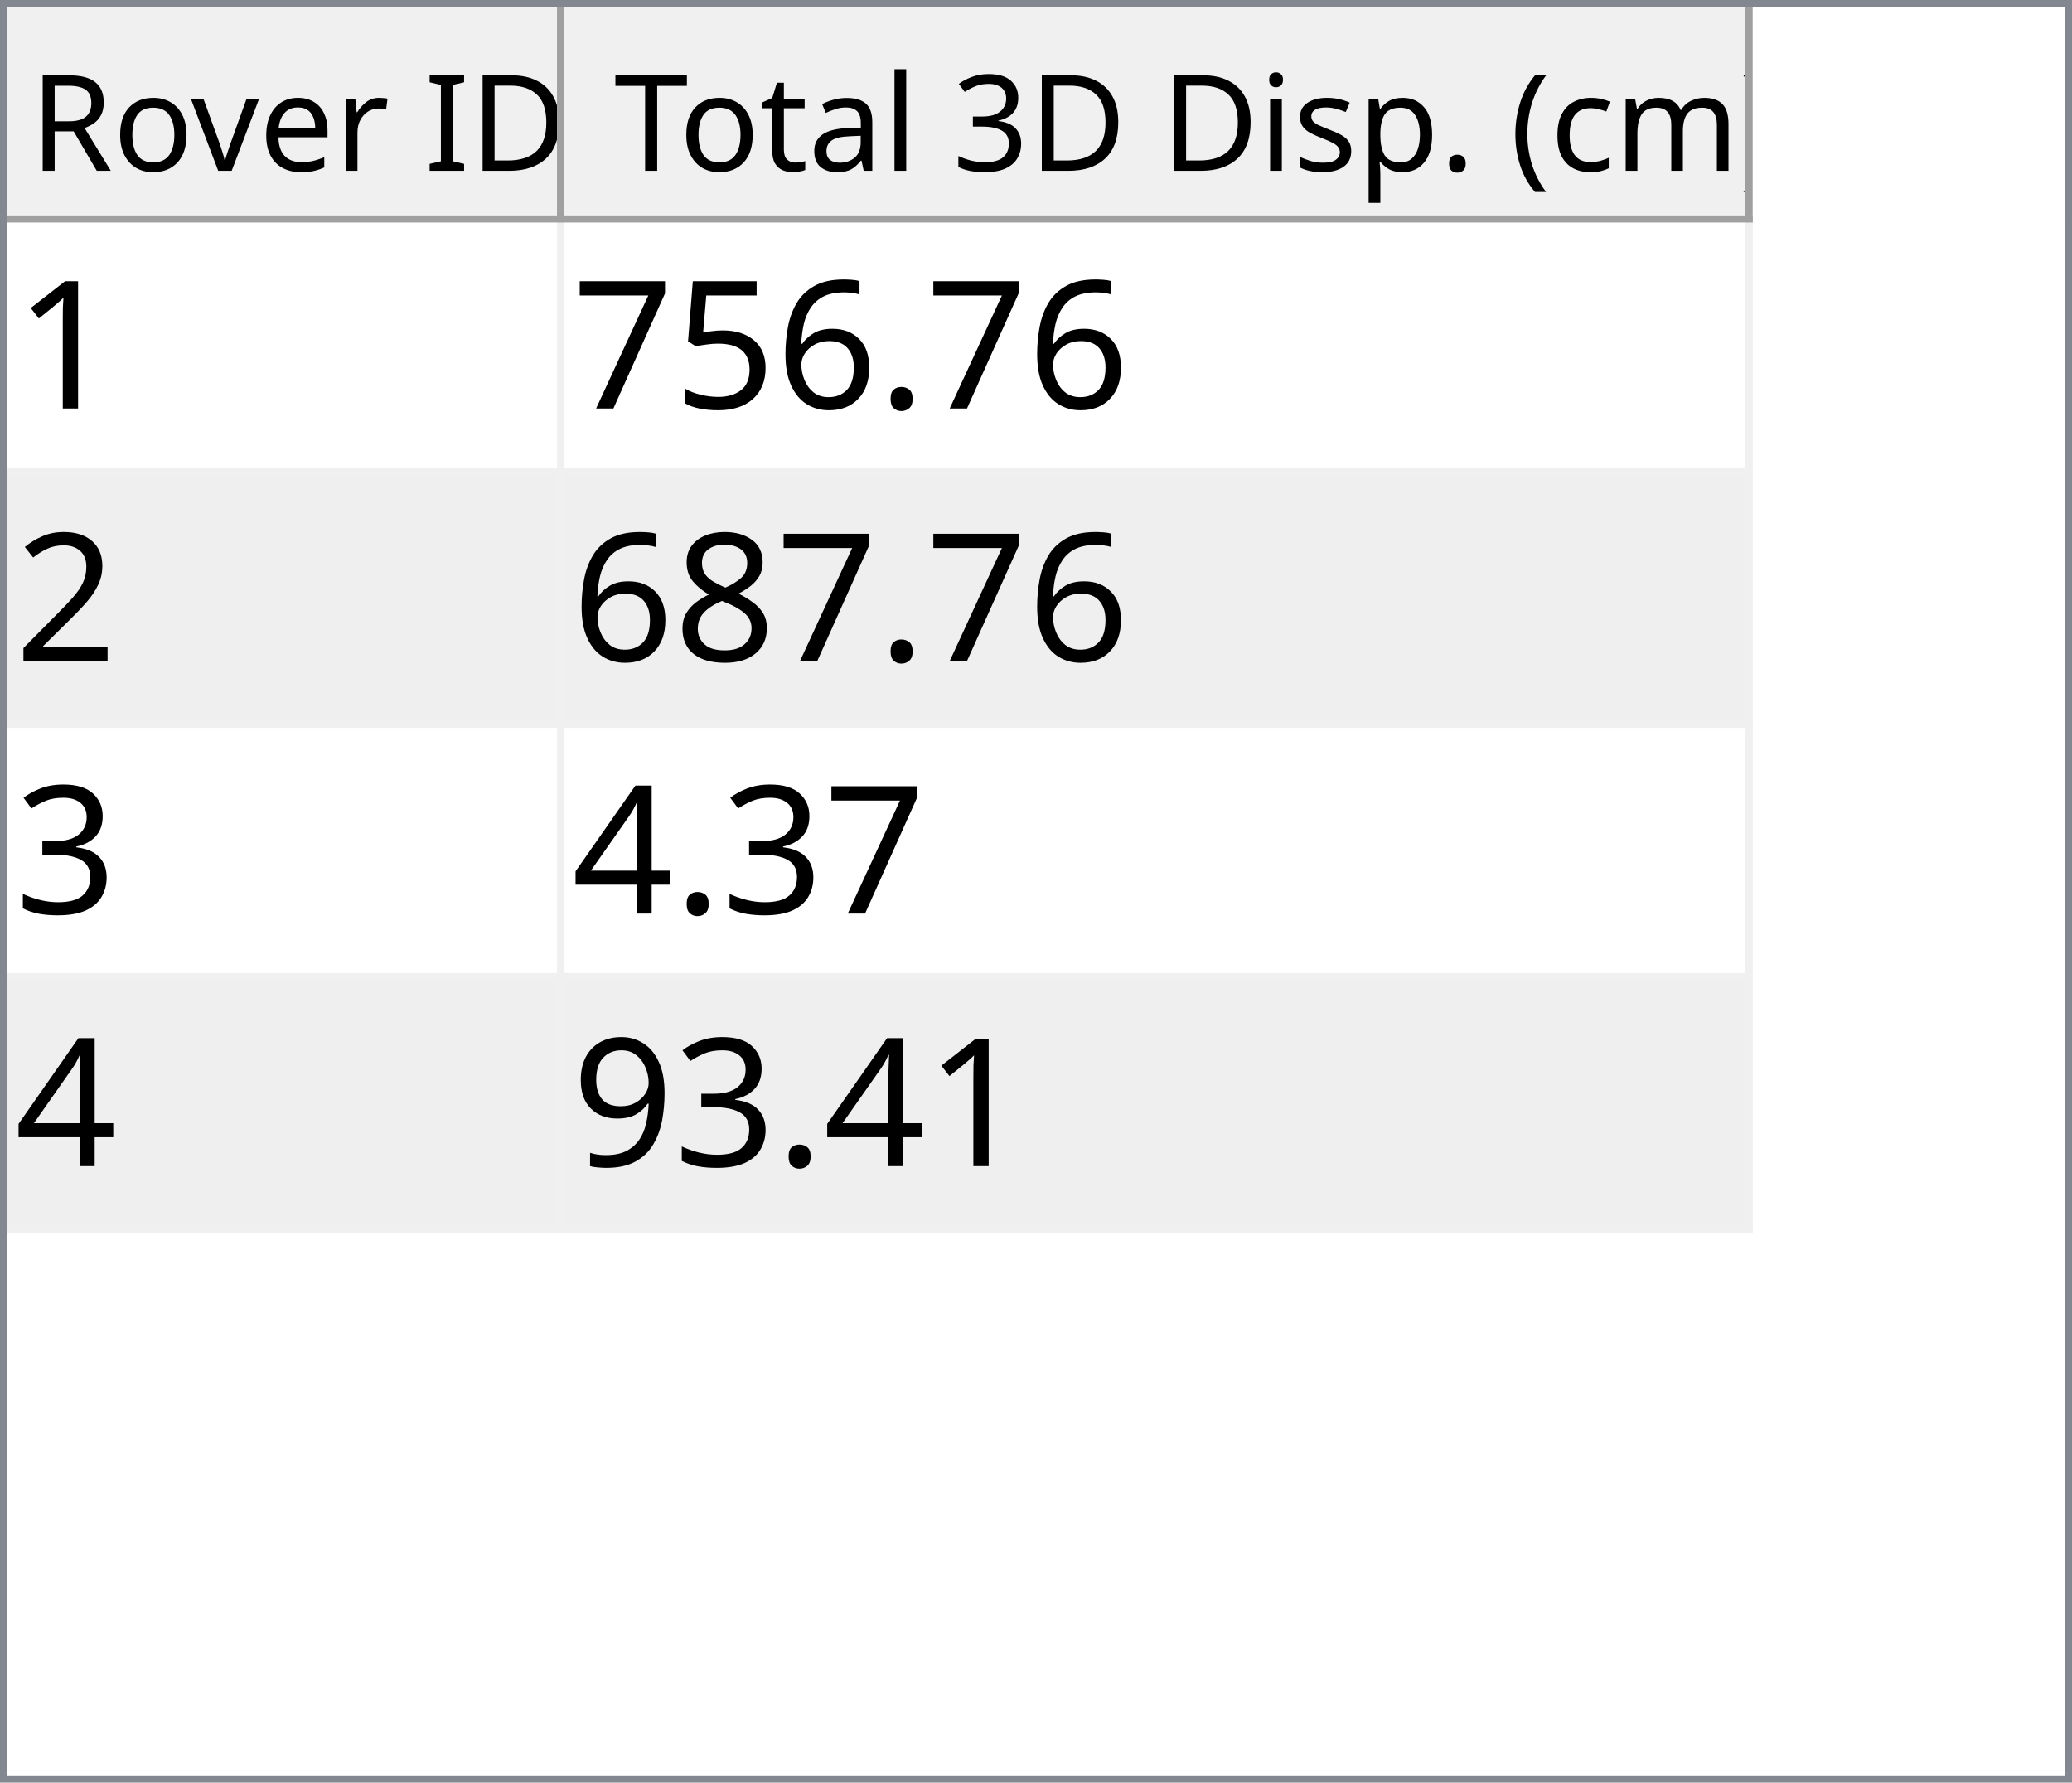
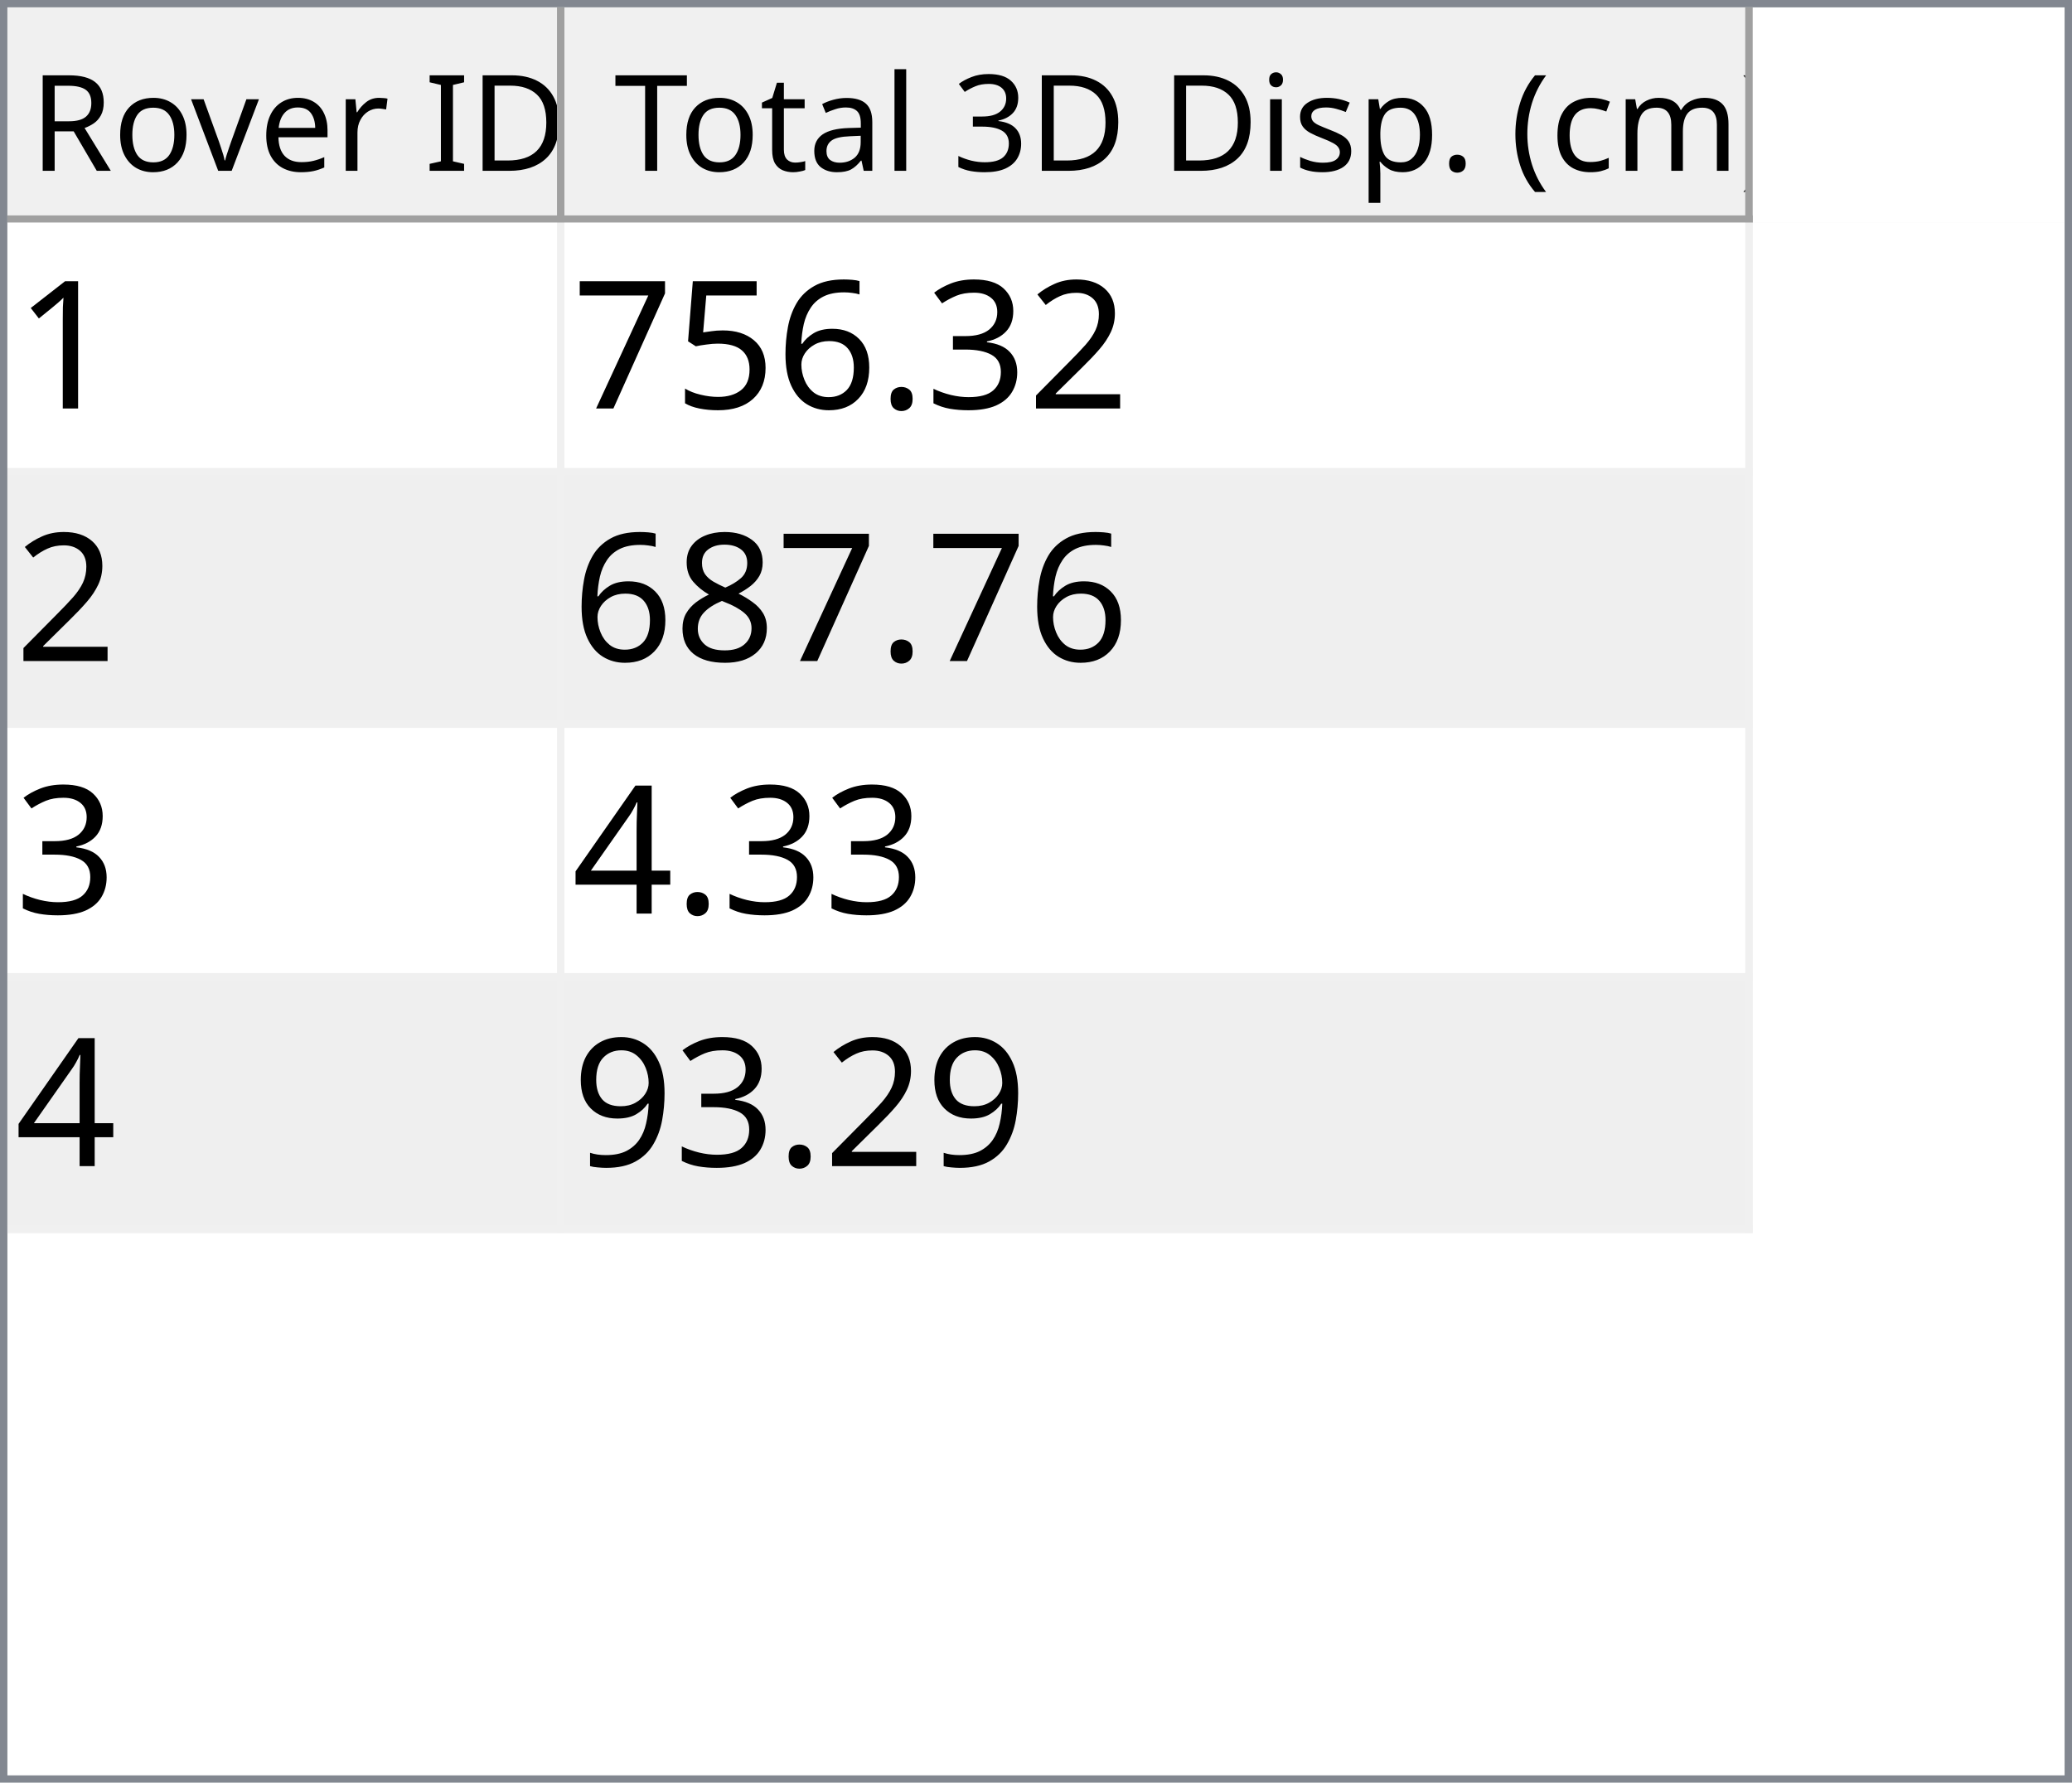
<svg xmlns="http://www.w3.org/2000/svg" style="fill-opacity:1; color-rendering:auto; color-interpolation:auto; text-rendering:auto; stroke:black; stroke-linecap:square; stroke-miterlimit:10; shape-rendering:auto; stroke-opacity:1; fill:black; stroke-dasharray:none; font-weight:normal; stroke-width:1; font-family:'Dialog'; font-style:normal; stroke-linejoin:miter; font-size:12px; stroke-dashoffset:0; image-rendering:auto;" width="279" height="240">
  <defs id="genericDefs" />
  <g>
    <defs id="defs1">
      <clipPath clipPathUnits="userSpaceOnUse" id="clipPath1">
        <path d="M0 0 L279 0 L279 240 L0 240 L0 0 Z" />
      </clipPath>
      <clipPath clipPathUnits="userSpaceOnUse" id="clipPath2">
        <path d="M0 0 L0 240 L279 240 L279 0 Z" />
      </clipPath>
      <clipPath clipPathUnits="userSpaceOnUse" id="clipPath3">
        <path d="M0 0 L0 29 L277 29 L277 0 Z" />
      </clipPath>
      <clipPath clipPathUnits="userSpaceOnUse" id="clipPath4">
        <path d="M0 0 L0 29 L75 29 L75 0 Z" />
      </clipPath>
      <clipPath clipPathUnits="userSpaceOnUse" id="clipPath5">
        <path d="M1 1 L1 28 L74 28 L74 1 Z" />
      </clipPath>
      <clipPath clipPathUnits="userSpaceOnUse" id="clipPath6">
        <path d="M0 0 L0 27 L73 27 L73 0 Z" />
      </clipPath>
      <clipPath clipPathUnits="userSpaceOnUse" id="clipPath7">
        <path d="M-0.5 -0.5 L-0.5 28.5 L74.5 28.5 L74.5 -0.5 Z" />
      </clipPath>
      <clipPath clipPathUnits="userSpaceOnUse" id="clipPath8">
        <path d="M0 0 L0 29 L160 29 L160 0 Z" />
      </clipPath>
      <clipPath clipPathUnits="userSpaceOnUse" id="clipPath9">
        <path d="M1 1 L1 28 L159 28 L159 1 Z" />
      </clipPath>
      <clipPath clipPathUnits="userSpaceOnUse" id="clipPath10">
        <path d="M0 0 L0 27 L158 27 L158 0 Z" />
      </clipPath>
      <clipPath clipPathUnits="userSpaceOnUse" id="clipPath11">
        <path d="M-0.5 -0.5 L-0.5 28.5 L159.5 28.5 L159.5 -0.5 Z" />
      </clipPath>
      <clipPath clipPathUnits="userSpaceOnUse" id="clipPath12">
        <path d="M0 0 L0 209 L277 209 L277 0 Z" />
      </clipPath>
      <clipPath clipPathUnits="userSpaceOnUse" id="clipPath13">
        <path d="M0 0 L0 136 L235 136 L235 0 Z" />
      </clipPath>
      <clipPath clipPathUnits="userSpaceOnUse" id="clipPath14">
        <path d="M-0.5 -0.5 L-0.5 135.5 L234.5 135.5 L234.5 -0.5 Z" />
      </clipPath>
      <clipPath clipPathUnits="userSpaceOnUse" id="clipPath15">
        <path d="M0 0 L0 33 L74 33 L74 0 Z" />
      </clipPath>
      <clipPath clipPathUnits="userSpaceOnUse" id="clipPath16">
        <path d="M0 0 L0 33 L159 33 L159 0 Z" />
      </clipPath>
      <font horiz-adv-x="64.551" id="font1">
        <font-face ascent="107.91" descent="25.098" units-per-em="100" style="font-style:normal; font-family:Segoe UI; font-weight:normal;" />
        <missing-glyph horiz-adv-x="64.551" d="M8.109 0 L8.109 68.266 L56.453 68.266 L56.453 0 L8.109 0 ZM15.328 7.234 L49.219 7.234 L49.219 61.031 L15.328 61.031 L15.328 7.234 Z" />
        <glyph unicode="D" horiz-adv-x="70.117" d="M9.188 0 L9.188 70.016 L28.516 70.016 Q65.531 70.016 65.531 35.891 Q65.531 19.672 55.25 9.836 Q44.969 0 27.734 0 L9.188 0 ZM17.391 62.594 L17.391 7.422 L27.828 7.422 Q41.609 7.422 49.273 14.797 Q56.938 22.172 56.938 35.688 Q56.938 62.594 28.328 62.594 L17.391 62.594 Z" />
        <glyph unicode="I" horiz-adv-x="26.611" d="M17.391 0 L9.188 0 L9.188 70.016 L17.391 70.016 L17.391 0 Z" />
        <glyph unicode=" " horiz-adv-x="27.393" d="" />
        <glyph unicode="r" horiz-adv-x="34.766" d="M34.188 41.891 Q32.078 43.5 28.125 43.5 Q23 43.5 19.555 38.672 Q16.109 33.844 16.109 25.484 L16.109 0 L8.109 0 L8.109 50 L16.109 50 L16.109 39.703 L16.312 39.703 Q18.016 44.969 21.531 47.922 Q25.047 50.875 29.391 50.875 Q32.516 50.875 34.188 50.203 L34.188 41.891 Z" />
        <glyph unicode="e" horiz-adv-x="52.295" d="M48.297 23 L12.984 23 Q13.188 14.656 17.484 10.109 Q21.781 5.562 29.297 5.562 Q37.75 5.562 44.828 11.141 L44.828 3.609 Q38.234 -1.172 27.391 -1.172 Q16.797 -1.172 10.742 5.641 Q4.688 12.453 4.688 24.812 Q4.688 36.469 11.305 43.82 Q17.922 51.172 27.734 51.172 Q37.547 51.172 42.922 44.828 Q48.297 38.484 48.297 27.203 L48.297 23 ZM40.094 29.781 Q40.047 36.719 36.75 40.578 Q33.453 44.438 27.594 44.438 Q21.922 44.438 17.969 40.383 Q14.016 36.328 13.094 29.781 L40.094 29.781 Z" />
        <glyph unicode="v" horiz-adv-x="47.9" d="M47.406 50 L27.484 0 L19.625 0 L0.688 50 L9.469 50 L22.172 13.672 Q23.578 9.672 23.922 6.688 L24.125 6.688 Q24.609 10.453 25.688 13.484 L38.969 50 L47.406 50 Z" />
        <glyph unicode="o" horiz-adv-x="58.594" d="M29 -1.172 Q17.922 -1.172 11.305 5.836 Q4.688 12.844 4.688 24.422 Q4.688 37.016 11.57 44.094 Q18.453 51.172 30.172 51.172 Q41.359 51.172 47.633 44.289 Q53.906 37.406 53.906 25.203 Q53.906 13.234 47.141 6.031 Q40.375 -1.172 29 -1.172 ZM29.594 44.438 Q21.875 44.438 17.383 39.188 Q12.891 33.938 12.891 24.703 Q12.891 15.828 17.43 10.695 Q21.969 5.562 29.594 5.562 Q37.359 5.562 41.531 10.594 Q45.703 15.625 45.703 24.906 Q45.703 34.281 41.531 39.359 Q37.359 44.438 29.594 44.438 Z" />
        <glyph unicode="R" horiz-adv-x="59.814" d="M59.375 0 L49.609 0 L37.891 19.625 Q36.281 22.359 34.766 24.289 Q33.25 26.219 31.664 27.438 Q30.078 28.656 28.25 29.219 Q26.422 29.781 24.125 29.781 L17.391 29.781 L17.391 0 L9.188 0 L9.188 70.016 L30.078 70.016 Q34.672 70.016 38.555 68.867 Q42.438 67.719 45.289 65.375 Q48.141 63.031 49.758 59.547 Q51.375 56.062 51.375 51.375 Q51.375 47.703 50.273 44.656 Q49.172 41.609 47.148 39.211 Q45.125 36.812 42.266 35.133 Q39.406 33.453 35.844 32.516 L35.844 32.328 Q37.594 31.547 38.891 30.547 Q40.188 29.547 41.359 28.18 Q42.531 26.812 43.68 25.078 Q44.828 23.344 46.234 21.047 L59.375 0 ZM17.391 62.594 L17.391 37.203 L28.516 37.203 Q31.594 37.203 34.203 38.133 Q36.812 39.062 38.719 40.797 Q40.625 42.531 41.703 45.047 Q42.781 47.562 42.781 50.688 Q42.781 56.297 39.141 59.445 Q35.5 62.594 28.609 62.594 L17.391 62.594 Z" />
        <glyph unicode=")" horiz-adv-x="30.176" d="M8.297 -15.922 L1.172 -15.922 Q16.406 2.344 16.406 26.812 Q16.406 51.469 1.078 70.016 L8.297 70.016 Q23.531 52.156 23.531 26.703 Q23.531 1.375 8.297 -15.922 Z" />
        <glyph unicode="m" horiz-adv-x="86.133" d="M79.109 0 L71.094 0 L71.094 28.719 Q71.094 37.016 68.531 40.727 Q65.969 44.438 59.906 44.438 Q54.781 44.438 51.195 39.75 Q47.609 35.062 47.609 28.516 L47.609 0 L39.594 0 L39.594 29.688 Q39.594 44.438 28.219 44.438 Q22.953 44.438 19.531 40.016 Q16.109 35.594 16.109 28.516 L16.109 0 L8.109 0 L8.109 50 L16.109 50 L16.109 42.094 L16.312 42.094 Q21.625 51.172 31.844 51.172 Q36.969 51.172 40.773 48.312 Q44.578 45.453 46 40.828 Q51.562 51.172 62.594 51.172 Q79.109 51.172 79.109 30.812 L79.109 0 Z" />
        <glyph unicode="c" horiz-adv-x="46.191" d="M42.188 2.297 Q36.422 -1.172 28.516 -1.172 Q17.828 -1.172 11.258 5.789 Q4.688 12.75 4.688 23.828 Q4.688 36.188 11.766 43.68 Q18.844 51.172 30.672 51.172 Q37.25 51.172 42.281 48.734 L42.281 40.531 Q36.719 44.438 30.375 44.438 Q22.703 44.438 17.797 38.945 Q12.891 33.453 12.891 24.516 Q12.891 15.719 17.508 10.641 Q22.125 5.562 29.891 5.562 Q36.422 5.562 42.188 9.906 L42.188 2.297 Z" />
        <glyph unicode="(" horiz-adv-x="30.176" d="M29.109 -15.922 L21.969 -15.922 Q6.844 1.375 6.844 26.703 Q6.844 52.156 21.969 70.016 L29.203 70.016 Q13.875 51.469 13.875 26.812 Q13.875 2.344 29.109 -15.922 Z" />
        <glyph unicode="." horiz-adv-x="21.68" d="M10.891 -1.078 Q8.641 -1.078 7.055 0.539 Q5.469 2.156 5.469 4.391 Q5.469 6.641 7.055 8.273 Q8.641 9.906 10.891 9.906 Q13.188 9.906 14.797 8.273 Q16.406 6.641 16.406 4.391 Q16.406 2.156 14.797 0.539 Q13.188 -1.078 10.891 -1.078 Z" />
        <glyph unicode="p" horiz-adv-x="58.789" d="M16.312 7.234 L16.109 7.234 L16.109 -23 L8.109 -23 L8.109 50 L16.109 50 L16.109 41.219 L16.312 41.219 Q22.219 51.172 33.594 51.172 Q43.266 51.172 48.688 44.461 Q54.109 37.75 54.109 26.469 Q54.109 13.922 48 6.375 Q41.891 -1.172 31.297 -1.172 Q21.578 -1.172 16.312 7.234 ZM16.109 27.391 L16.109 20.406 Q16.109 14.203 20.141 9.883 Q24.172 5.562 30.375 5.562 Q37.641 5.562 41.773 11.133 Q45.906 16.703 45.906 26.609 Q45.906 34.969 42.047 39.703 Q38.188 44.438 31.594 44.438 Q24.609 44.438 20.359 39.578 Q16.109 34.719 16.109 27.391 Z" />
        <glyph unicode="s" horiz-adv-x="42.432" d="M5.078 1.812 L5.078 10.406 Q11.625 5.562 19.484 5.562 Q30.031 5.562 30.031 12.594 Q30.031 14.594 29.125 15.992 Q28.219 17.391 26.68 18.461 Q25.141 19.531 23.07 20.383 Q21 21.234 18.609 22.172 Q15.281 23.484 12.766 24.828 Q10.25 26.172 8.57 27.859 Q6.891 29.547 6.031 31.695 Q5.172 33.844 5.172 36.719 Q5.172 40.234 6.789 42.945 Q8.406 45.656 11.086 47.484 Q13.766 49.312 17.211 50.242 Q20.656 51.172 24.312 51.172 Q30.812 51.172 35.938 48.922 L35.938 40.828 Q30.422 44.438 23.25 44.438 Q21 44.438 19.195 43.922 Q17.391 43.406 16.094 42.477 Q14.797 41.547 14.086 40.258 Q13.375 38.969 13.375 37.406 Q13.375 35.453 14.086 34.133 Q14.797 32.812 16.164 31.789 Q17.531 30.766 19.484 29.938 Q21.438 29.109 23.922 28.125 Q27.25 26.859 29.883 25.516 Q32.516 24.172 34.375 22.484 Q36.234 20.797 37.234 18.602 Q38.234 16.406 38.234 13.375 Q38.234 9.672 36.602 6.938 Q34.969 4.203 32.234 2.398 Q29.5 0.594 25.93 -0.289 Q22.359 -1.172 18.453 -1.172 Q10.75 -1.172 5.078 1.812 Z" />
        <glyph unicode="i" horiz-adv-x="24.219" d="M12.203 62.703 Q10.062 62.703 8.547 64.164 Q7.031 65.625 7.031 67.875 Q7.031 70.125 8.547 71.609 Q10.062 73.094 12.203 73.094 Q14.406 73.094 15.945 71.609 Q17.484 70.125 17.484 67.875 Q17.484 65.719 15.945 64.211 Q14.406 62.703 12.203 62.703 ZM16.109 0 L8.109 0 L8.109 50 L16.109 50 L16.109 0 Z" />
        <glyph unicode="3" horiz-adv-x="53.906" d="M46.531 19.828 Q46.531 15.094 44.75 11.211 Q42.969 7.328 39.719 4.57 Q36.469 1.812 31.93 0.297 Q27.391 -1.219 21.922 -1.219 Q11.922 -1.219 6 2.594 L6 11.188 Q13.094 5.609 22.219 5.609 Q25.875 5.609 28.828 6.539 Q31.781 7.469 33.906 9.227 Q36.031 10.984 37.18 13.477 Q38.328 15.969 38.328 19.094 Q38.328 32.812 18.797 32.812 L12.984 32.812 L12.984 39.594 L18.5 39.594 Q35.797 39.594 35.797 52.484 Q35.797 64.406 22.609 64.406 Q15.188 64.406 8.688 59.422 L8.688 67.188 Q15.375 71.188 24.609 71.188 Q29 71.188 32.57 69.969 Q36.141 68.75 38.68 66.555 Q41.219 64.359 42.609 61.281 Q44 58.203 44 54.5 Q44 40.672 30.031 36.719 L30.031 36.531 Q33.594 36.141 36.625 34.797 Q39.656 33.453 41.852 31.305 Q44.047 29.156 45.289 26.25 Q46.531 23.344 46.531 19.828 Z" />
        <glyph unicode="l" horiz-adv-x="24.219" d="M16.109 0 L8.109 0 L8.109 74.031 L16.109 74.031 L16.109 0 Z" />
        <glyph unicode="a" horiz-adv-x="50.879" d="M43.891 0 L35.891 0 L35.891 7.812 L35.688 7.812 Q30.469 -1.172 20.312 -1.172 Q12.844 -1.172 8.617 2.781 Q4.391 6.734 4.391 13.281 Q4.391 27.297 20.906 29.594 L35.891 31.688 Q35.891 44.438 25.594 44.438 Q16.547 44.438 9.281 38.281 L9.281 46.484 Q16.656 51.172 26.266 51.172 Q43.891 51.172 43.891 32.516 L43.891 0 ZM35.891 25.297 L23.828 23.641 Q18.266 22.859 15.43 20.875 Q12.594 18.891 12.594 13.875 Q12.594 10.203 15.211 7.883 Q17.828 5.562 22.172 5.562 Q28.125 5.562 32.008 9.742 Q35.891 13.922 35.891 20.312 L35.891 25.297 Z" />
        <glyph unicode="t" horiz-adv-x="33.887" d="M31.297 0.484 Q28.469 -1.078 23.828 -1.078 Q10.688 -1.078 10.688 13.578 L10.688 43.172 L2.094 43.172 L2.094 50 L10.688 50 L10.688 62.203 L18.703 64.797 L18.703 50 L31.297 50 L31.297 43.172 L18.703 43.172 L18.703 14.984 Q18.703 9.969 20.414 7.82 Q22.125 5.672 26.078 5.672 Q29.109 5.672 31.297 7.328 L31.297 0.484 Z" />
        <glyph unicode="T" horiz-adv-x="52.393" d="M50.594 62.594 L30.375 62.594 L30.375 0 L22.172 0 L22.172 62.594 L2 62.594 L2 70.016 L50.594 70.016 L50.594 62.594 Z" />
      </font>
      <font horiz-adv-x="75.0" id="font2">
        <font-face ascent="100.537" descent="21.973" units-per-em="100" style="font-style:normal; font-family:sans-serif; font-weight:normal;" />
        <missing-glyph horiz-adv-x="75.0" d="M12.5 0 L12.5 62.5 L62.5 62.5 L62.5 0 L12.5 0 ZM14.062 1.562 L60.938 1.562 L60.938 60.938 L14.062 60.938 L14.062 1.562 Z" />
        <glyph unicode="1" horiz-adv-x="55.615" d="M37.25 0 L28.469 0 L28.469 56 Q25.297 52.984 20.141 49.953 Q14.984 46.922 10.891 45.406 L10.891 53.906 Q18.266 57.375 23.781 62.305 Q29.297 67.234 31.594 71.875 L37.25 71.875 L37.25 0 Z" />
+         <glyph unicode="2" horiz-adv-x="55.615" d="M50.344 8.453 L50.344 0 L3.031 0 Q2.938 3.172 4.047 6.109 Q5.859 10.938 9.836 15.625 Q13.812 20.312 21.344 26.469 Q33.016 36.031 37.117 41.625 Q41.219 47.219 41.219 52.203 Q41.219 57.422 37.477 61.008 Q33.734 64.594 27.734 64.594 Q21.391 64.594 17.578 60.789 Q13.766 56.984 13.719 50.25 L4.688 51.172 Q5.609 61.281 11.664 66.578 Q17.719 71.875 27.938 71.875 Q38.234 71.875 44.242 66.164 Q50.25 60.453 50.25 52 Q50.25 47.703 48.492 43.555 Q46.734 39.406 42.656 34.812 Q38.578 30.219 29.109 22.219 Q21.188 15.578 18.945 13.211 Q16.703 10.844 15.234 8.453 L50.344 8.453 Z" />
+         <glyph unicode="3" horiz-adv-x="55.615" d="M4.203 18.891 L12.984 20.062 Q14.5 12.594 18.141 9.297 Q21.781 6 27 6 Q33.203 6 37.477 10.297 Q41.75 14.594 41.75 20.953 Q41.75 27 37.797 30.93 Q33.844 34.859 27.734 34.859 Q25.25 34.859 21.531 33.891 L22.516 41.609 Q23.391 41.5 23.922 41.5 Q29.547 41.5 34.039 44.43 Q38.531 47.359 38.531 53.469 Q38.531 58.297 35.258 61.477 Q31.984 64.656 26.812 64.656 Q21.688 64.656 18.266 61.43 Q14.844 58.203 13.875 51.766 L5.078 53.328 Q6.688 62.156 12.398 67.016 Q18.109 71.875 26.609 71.875 Q32.469 71.875 37.398 69.359 Q42.328 66.844 44.945 62.5 Q47.562 58.156 47.562 53.266 Q47.562 48.641 45.07 44.828 Q42.578 41.016 37.703 38.766 Q44.047 37.312 47.562 32.695 Q51.078 28.078 51.078 21.141 Q51.078 11.766 44.242 5.25 Q37.406 -1.266 26.953 -1.266 Q17.531 -1.266 11.305 4.352 Q5.078 9.969 4.203 18.891 Z" />
        <glyph unicode="." horiz-adv-x="27.783" d="M9.078 0 L9.078 10.016 L19.094 10.016 L19.094 0 L9.078 0 Z" />
        <glyph unicode="6" horiz-adv-x="55.615" d="M49.75 54.047 L41.016 53.375 Q39.844 58.547 37.703 60.891 Q34.125 64.656 28.906 64.656 Q24.703 64.656 21.531 62.312 Q17.391 59.281 14.992 53.469 Q12.594 47.656 12.5 36.922 Q15.672 41.75 20.266 44.094 Q24.859 46.438 29.891 46.438 Q38.672 46.438 44.852 39.969 Q51.031 33.5 51.031 23.25 Q51.031 16.5 48.125 10.719 Q45.219 4.938 40.141 1.859 Q35.062 -1.219 28.609 -1.219 Q17.625 -1.219 10.695 6.859 Q3.766 14.938 3.766 33.5 Q3.766 54.25 11.422 63.672 Q18.109 71.875 29.438 71.875 Q37.891 71.875 43.289 67.141 Q48.688 62.406 49.75 54.047 ZM13.875 23.188 Q13.875 18.656 15.797 14.508 Q17.719 10.359 21.188 8.18 Q24.656 6 28.469 6 Q34.031 6 38.039 10.492 Q42.047 14.984 42.047 22.703 Q42.047 30.125 38.086 34.398 Q34.125 38.672 28.125 38.672 Q22.172 38.672 18.023 34.398 Q13.875 30.125 13.875 23.188 Z" />
        <glyph unicode="5" horiz-adv-x="55.615" d="M4.156 18.75 L13.375 19.531 Q14.406 12.797 18.141 9.398 Q21.875 6 27.156 6 Q33.5 6 37.891 10.789 Q42.281 15.578 42.281 23.484 Q42.281 31 38.062 35.352 Q33.844 39.703 27 39.703 Q22.75 39.703 19.336 37.773 Q15.922 35.844 13.969 32.766 L5.719 33.844 L12.641 70.609 L48.25 70.609 L48.25 62.203 L19.672 62.203 L15.828 42.969 Q22.266 47.469 29.344 47.469 Q38.719 47.469 45.164 40.969 Q51.609 34.469 51.609 24.266 Q51.609 14.547 45.953 7.469 Q39.062 -1.219 27.156 -1.219 Q17.391 -1.219 11.211 4.25 Q5.031 9.719 4.156 18.75 Z" />
        <glyph unicode="7" horiz-adv-x="55.615" d="M4.734 62.203 L4.734 70.656 L51.078 70.656 L51.078 63.812 Q44.234 56.547 37.523 44.484 Q30.812 32.422 27.156 19.672 Q24.516 10.688 23.781 0 L14.75 0 Q14.891 8.453 18.062 20.414 Q21.234 32.375 27.172 43.484 Q33.109 54.594 39.797 62.203 L4.734 62.203 Z" />
-         <glyph unicode="2" horiz-adv-x="55.615" d="M50.344 8.453 L50.344 0 L3.031 0 Q2.938 3.172 4.047 6.109 Q5.859 10.938 9.836 15.625 Q13.812 20.312 21.344 26.469 Q33.016 36.031 37.117 41.625 Q41.219 47.219 41.219 52.203 Q41.219 57.422 37.477 61.008 Q33.734 64.594 27.734 64.594 Q21.391 64.594 17.578 60.789 Q13.766 56.984 13.719 50.25 L4.688 51.172 Q5.609 61.281 11.664 66.578 Q17.719 71.875 27.938 71.875 Q38.234 71.875 44.242 66.164 Q50.25 60.453 50.25 52 Q50.25 47.703 48.492 43.555 Q46.734 39.406 42.656 34.812 Q38.578 30.219 29.109 22.219 Q21.188 15.578 18.945 13.211 Q16.703 10.844 15.234 8.453 L50.344 8.453 Z" />
        <glyph unicode="8" horiz-adv-x="55.615" d="M17.672 38.812 Q12.203 40.828 9.57 44.539 Q6.938 48.25 6.938 53.422 Q6.938 61.234 12.555 66.555 Q18.172 71.875 27.484 71.875 Q36.859 71.875 42.578 66.43 Q48.297 60.984 48.297 53.172 Q48.297 48.188 45.68 44.508 Q43.062 40.828 37.75 38.812 Q44.344 36.672 47.781 31.883 Q51.219 27.094 51.219 20.453 Q51.219 11.281 44.727 5.031 Q38.234 -1.219 27.641 -1.219 Q17.047 -1.219 10.547 5.055 Q4.047 11.328 4.047 20.703 Q4.047 27.688 7.594 32.398 Q11.141 37.109 17.672 38.812 ZM15.922 53.719 Q15.922 48.641 19.195 45.414 Q22.469 42.188 27.688 42.188 Q32.766 42.188 36.016 45.383 Q39.266 48.578 39.266 53.219 Q39.266 58.062 35.914 61.359 Q32.562 64.656 27.594 64.656 Q22.562 64.656 19.242 61.43 Q15.922 58.203 15.922 53.719 ZM13.094 20.656 Q13.094 16.891 14.875 13.375 Q16.656 9.859 20.172 7.93 Q23.688 6 27.734 6 Q34.031 6 38.133 10.055 Q42.234 14.109 42.234 20.359 Q42.234 26.703 38.016 30.859 Q33.797 35.016 27.438 35.016 Q21.234 35.016 17.164 30.914 Q13.094 26.812 13.094 20.656 Z" />
-         <glyph unicode="3" horiz-adv-x="55.615" d="M4.203 18.891 L12.984 20.062 Q14.5 12.594 18.141 9.297 Q21.781 6 27 6 Q33.203 6 37.477 10.297 Q41.75 14.594 41.75 20.953 Q41.75 27 37.797 30.93 Q33.844 34.859 27.734 34.859 Q25.25 34.859 21.531 33.891 L22.516 41.609 Q23.391 41.5 23.922 41.5 Q29.547 41.5 34.039 44.43 Q38.531 47.359 38.531 53.469 Q38.531 58.297 35.258 61.477 Q31.984 64.656 26.812 64.656 Q21.688 64.656 18.266 61.43 Q14.844 58.203 13.875 51.766 L5.078 53.328 Q6.688 62.156 12.398 67.016 Q18.109 71.875 26.609 71.875 Q32.469 71.875 37.398 69.359 Q42.328 66.844 44.945 62.5 Q47.562 58.156 47.562 53.266 Q47.562 48.641 45.07 44.828 Q42.578 41.016 37.703 38.766 Q44.047 37.312 47.562 32.695 Q51.078 28.078 51.078 21.141 Q51.078 11.766 44.242 5.25 Q37.406 -1.266 26.953 -1.266 Q17.531 -1.266 11.305 4.352 Q5.078 9.969 4.203 18.891 Z" />
        <glyph unicode="4" horiz-adv-x="55.615" d="M32.328 0 L32.328 17.141 L1.266 17.141 L1.266 25.203 L33.938 71.578 L41.109 71.578 L41.109 25.203 L50.781 25.203 L50.781 17.141 L41.109 17.141 L41.109 0 L32.328 0 ZM32.328 25.203 L32.328 57.469 L9.906 25.203 L32.328 25.203 Z" />
        <glyph unicode="9" horiz-adv-x="55.615" d="M5.469 16.547 L13.922 17.328 Q14.984 11.375 18.016 8.688 Q21.047 6 25.781 6 Q29.828 6 32.883 7.859 Q35.938 9.719 37.891 12.82 Q39.844 15.922 41.164 21.195 Q42.484 26.469 42.484 31.938 Q42.484 32.516 42.438 33.688 Q39.797 29.5 35.234 26.883 Q30.672 24.266 25.344 24.266 Q16.453 24.266 10.305 30.711 Q4.156 37.156 4.156 47.703 Q4.156 58.594 10.578 65.234 Q17 71.875 26.656 71.875 Q33.641 71.875 39.43 68.117 Q45.219 64.359 48.219 57.398 Q51.219 50.438 51.219 37.25 Q51.219 23.531 48.242 15.406 Q45.266 7.281 39.383 3.031 Q33.5 -1.219 25.594 -1.219 Q17.188 -1.219 11.867 3.445 Q6.547 8.109 5.469 16.547 ZM41.453 48.141 Q41.453 55.719 37.43 60.156 Q33.406 64.594 27.734 64.594 Q21.875 64.594 17.531 59.812 Q13.188 55.031 13.188 47.406 Q13.188 40.578 17.312 36.305 Q21.438 32.031 27.484 32.031 Q33.594 32.031 37.523 36.305 Q41.453 40.578 41.453 48.141 Z" />
      </font>
    </defs>
    <g style="fill:white; stroke:white;">
      <rect x="0" y="0" width="279" style="clip-path:url(#clipPath1); stroke:none;" height="240" />
    </g>
    <g style="fill:white; text-rendering:optimizeSpeed; color-rendering:optimizeSpeed; image-rendering:optimizeSpeed; shape-rendering:crispEdges; stroke:white; color-interpolation:sRGB;">
      <rect x="0" width="279" height="240" y="0" style="stroke:none;" />
      <path style="stroke:none;" d="M0 240 L279 240 L279 0 L0 0 Z" />
    </g>
    <g style="fill:rgb(240,240,240); font-size:18px; font-family:'Segoe UI'; stroke:rgb(240,240,240);">
      <rect x="0" y="0" width="279" style="clip-path:url(#clipPath2); stroke:none;" height="240" />
    </g>
    <g style="fill:rgb(130,135,144); font-size:18px; font-family:'Segoe UI'; stroke:rgb(130,135,144);">
      <path d="M0 0 L279 0 L279 240 L0 240 L0 0 ZM1 1 L278 1 L278 239 L1 239 L1 1 Z" style="fill-rule:evenodd; clip-path:url(#clipPath2); stroke:none;" />
    </g>
    <g style="fill:white; font-size:18px; font-family:'Segoe UI'; stroke:white;" transform="translate(1,1)">
      <rect x="0" y="0" width="277" style="clip-path:url(#clipPath3); stroke:none;" height="29" />
    </g>
    <g style="fill:rgb(240,240,240); font-size:18px; font-family:'Segoe UI'; stroke:rgb(240,240,240);" transform="translate(1,1)">
      <rect x="0" y="0" width="75" style="clip-path:url(#clipPath4); stroke:none;" height="29" />
    </g>
    <g style="font-family:'Segoe UI'; font-size:18px;" transform="translate(2,2)">
      <text x="2" xml:space="preserve" y="21" style="clip-path:url(#clipPath6); stroke:none;">Rover ID</text>
    </g>
    <g transform="translate(1.5,1.5)" style="fill:rgb(160,160,160); font-size:18px; font-family:'Segoe UI'; stroke:rgb(160,160,160); stroke-linejoin:bevel;">
      <line x1="74" x2="74" y1="0" style="fill:none; clip-path:url(#clipPath7);" y2="28" />
    </g>
    <g transform="matrix(1,0,0,1,1,1) translate(0.5,0.5)" style="fill:rgb(160,160,160); font-size:18px; font-family:'Segoe UI'; stroke:rgb(160,160,160); stroke-linejoin:bevel;">
      <line x1="0" x2="74" y1="28" style="fill:none; clip-path:url(#clipPath7);" y2="28" />
    </g>
    <g style="fill:rgb(240,240,240); font-size:18px; font-family:'Segoe UI'; stroke:rgb(240,240,240);" transform="translate(76,1)">
      <rect x="0" y="0" width="160" style="clip-path:url(#clipPath8); stroke:none;" height="29" />
    </g>
    <g style="font-family:'Segoe UI'; font-size:18px;" transform="translate(77,2)">
      <text x="1" xml:space="preserve" y="21" style="clip-path:url(#clipPath10); stroke:none;"> Total 3D Disp. (cm)</text>
    </g>
    <g transform="translate(76.5,1.5)" style="fill:rgb(160,160,160); font-size:18px; font-family:'Segoe UI'; stroke:rgb(160,160,160); stroke-linejoin:bevel;">
      <line x1="159" x2="159" y1="0" style="fill:none; clip-path:url(#clipPath11);" y2="28" />
    </g>
    <g transform="matrix(1,0,0,1,76,1) translate(0.5,0.5)" style="fill:rgb(160,160,160); font-size:18px; font-family:'Segoe UI'; stroke:rgb(160,160,160); stroke-linejoin:bevel;">
      <line x1="0" x2="159" y1="28" style="fill:none; clip-path:url(#clipPath11);" y2="28" />
    </g>
    <g style="fill:white; font-size:18px; font-family:'Segoe UI'; stroke:white;" transform="translate(1,30)">
      <rect x="0" y="0" width="277" style="clip-path:url(#clipPath12); stroke:none;" height="209" />
    </g>
    <g style="fill:rgb(240,240,240); font-size:24px; font-family:sans-serif; stroke:rgb(240,240,240);" transform="translate(1,30)">
      <rect x="0" y="0" width="235" style="clip-path:url(#clipPath13); stroke:none;" height="136" />
      <line transform="translate(0.5,0.5)" x1="0" x2="234" y1="33" style="clip-path:url(#clipPath14); fill:none; stroke-linejoin:bevel;" y2="33" />
    </g>
    <g transform="matrix(1,0,0,1,1,30) translate(0.5,0.5)" style="fill:rgb(240,240,240); font-size:24px; font-family:sans-serif; stroke:rgb(240,240,240); stroke-linejoin:bevel;">
      <line x1="0" x2="234" y1="67" style="fill:none; clip-path:url(#clipPath14);" y2="67" />
    </g>
    <g transform="matrix(1,0,0,1,1,30) translate(0.5,0.5)" style="fill:rgb(240,240,240); font-size:24px; font-family:sans-serif; stroke:rgb(240,240,240); stroke-linejoin:bevel;">
      <line x1="0" x2="234" y1="101" style="fill:none; clip-path:url(#clipPath14);" y2="101" />
    </g>
    <g transform="matrix(1,0,0,1,1,30) translate(0.5,0.5)" style="fill:rgb(240,240,240); font-size:24px; font-family:sans-serif; stroke:rgb(240,240,240); stroke-linejoin:bevel;">
      <line x1="0" x2="234" y1="135" style="fill:none; clip-path:url(#clipPath14);" y2="135" />
    </g>
    <g transform="matrix(1,0,0,1,1,30) translate(0.5,0.5)" style="fill:rgb(240,240,240); font-size:24px; font-family:sans-serif; stroke:rgb(240,240,240); stroke-linejoin:bevel;">
      <line x1="74" x2="74" y1="0" style="fill:none; clip-path:url(#clipPath14);" y2="135" />
    </g>
    <g transform="matrix(1,0,0,1,1,30) translate(0.5,0.5)" style="fill:rgb(240,240,240); font-size:24px; font-family:sans-serif; stroke:rgb(240,240,240); stroke-linejoin:bevel;">
      <line x1="234" x2="234" y1="0" style="fill:none; clip-path:url(#clipPath14);" y2="135" />
    </g>
    <g style="fill:white; font-size:24px; font-family:sans-serif; stroke:white;" transform="matrix(1,0,0,1,1,30)">
      <rect x="0" y="0" width="74" style="clip-path:url(#clipPath15); stroke:none;" height="33" />
      <text x="1" y="25" style="fill:black; clip-path:url(#clipPath15); stroke:none;" xml:space="preserve">1</text>
    </g>
    <g style="fill:white; font-size:24px; font-family:sans-serif; stroke:white;" transform="matrix(1,0,0,1,1,30) translate(75,0)">
      <rect x="0" y="0" width="159" style="clip-path:url(#clipPath16); stroke:none;" height="33" />
-       <text x="1" y="25" style="fill:black; clip-path:url(#clipPath16); stroke:none;" xml:space="preserve">756.76</text>
+       <text x="1" y="25" style="fill:black; clip-path:url(#clipPath16); stroke:none;" xml:space="preserve">756.32</text>
    </g>
    <g style="fill:rgb(239,239,239); font-size:24px; font-family:sans-serif; stroke:rgb(239,239,239);" transform="matrix(1,0,0,1,1,30) translate(0,34)">
      <rect x="0" y="0" width="74" style="clip-path:url(#clipPath15); stroke:none;" height="33" />
      <text x="1" y="25" style="fill:black; clip-path:url(#clipPath15); stroke:none;" xml:space="preserve">2</text>
    </g>
    <g style="fill:rgb(239,239,239); font-size:24px; font-family:sans-serif; stroke:rgb(239,239,239);" transform="matrix(1,0,0,1,1,30) translate(75,34)">
      <rect x="0" y="0" width="159" style="clip-path:url(#clipPath16); stroke:none;" height="33" />
      <text x="1" y="25" style="fill:black; clip-path:url(#clipPath16); stroke:none;" xml:space="preserve">687.76</text>
    </g>
    <g style="fill:white; font-size:24px; font-family:sans-serif; stroke:white;" transform="matrix(1,0,0,1,1,30) translate(0,68)">
      <rect x="0" y="0" width="74" style="clip-path:url(#clipPath15); stroke:none;" height="33" />
      <text x="1" y="25" style="fill:black; clip-path:url(#clipPath15); stroke:none;" xml:space="preserve">3</text>
    </g>
    <g style="fill:white; font-size:24px; font-family:sans-serif; stroke:white;" transform="matrix(1,0,0,1,1,30) translate(75,68)">
      <rect x="0" y="0" width="159" style="clip-path:url(#clipPath16); stroke:none;" height="33" />
-       <text x="1" y="25" style="fill:black; clip-path:url(#clipPath16); stroke:none;" xml:space="preserve">4.37</text>
+       <text x="1" y="25" style="fill:black; clip-path:url(#clipPath16); stroke:none;" xml:space="preserve">4.33</text>
    </g>
    <g style="fill:rgb(239,239,239); font-size:24px; font-family:sans-serif; stroke:rgb(239,239,239);" transform="matrix(1,0,0,1,1,30) translate(0,102)">
      <rect x="0" y="0" width="74" style="clip-path:url(#clipPath15); stroke:none;" height="33" />
      <text x="1" y="25" style="fill:black; clip-path:url(#clipPath15); stroke:none;" xml:space="preserve">4</text>
    </g>
    <g style="fill:rgb(239,239,239); font-size:24px; font-family:sans-serif; stroke:rgb(239,239,239);" transform="matrix(1,0,0,1,1,30) translate(75,102)">
      <rect x="0" y="0" width="159" style="clip-path:url(#clipPath16); stroke:none;" height="33" />
-       <text x="1" y="25" style="fill:black; clip-path:url(#clipPath16); stroke:none;" xml:space="preserve">93.41</text>
+       <text x="1" y="25" style="fill:black; clip-path:url(#clipPath16); stroke:none;" xml:space="preserve">93.29</text>
    </g>
  </g>
</svg>
